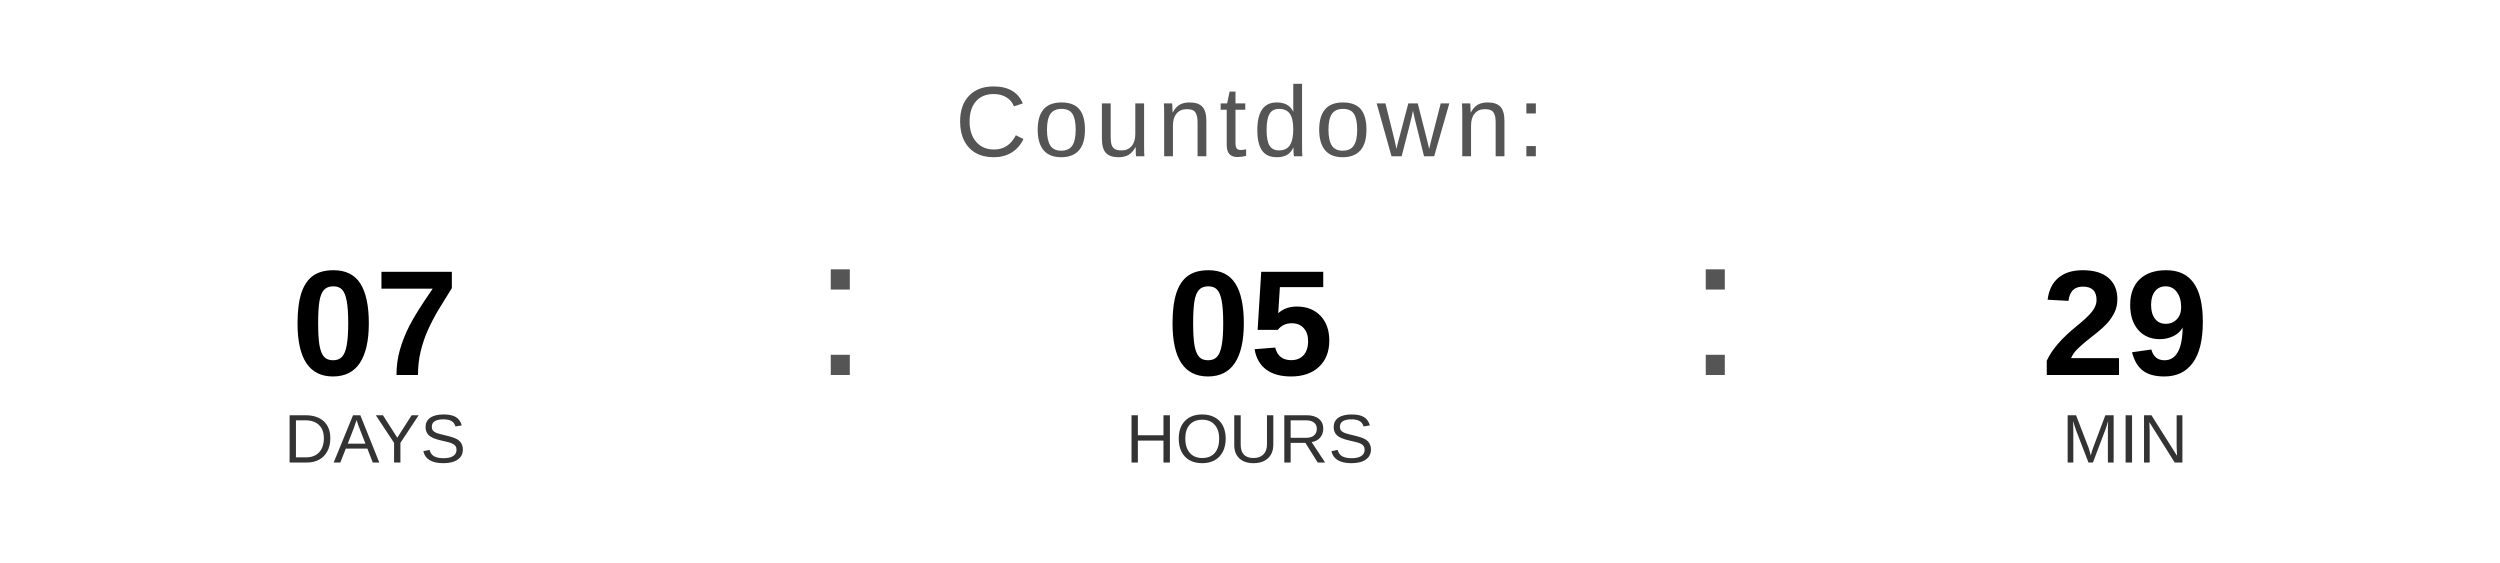
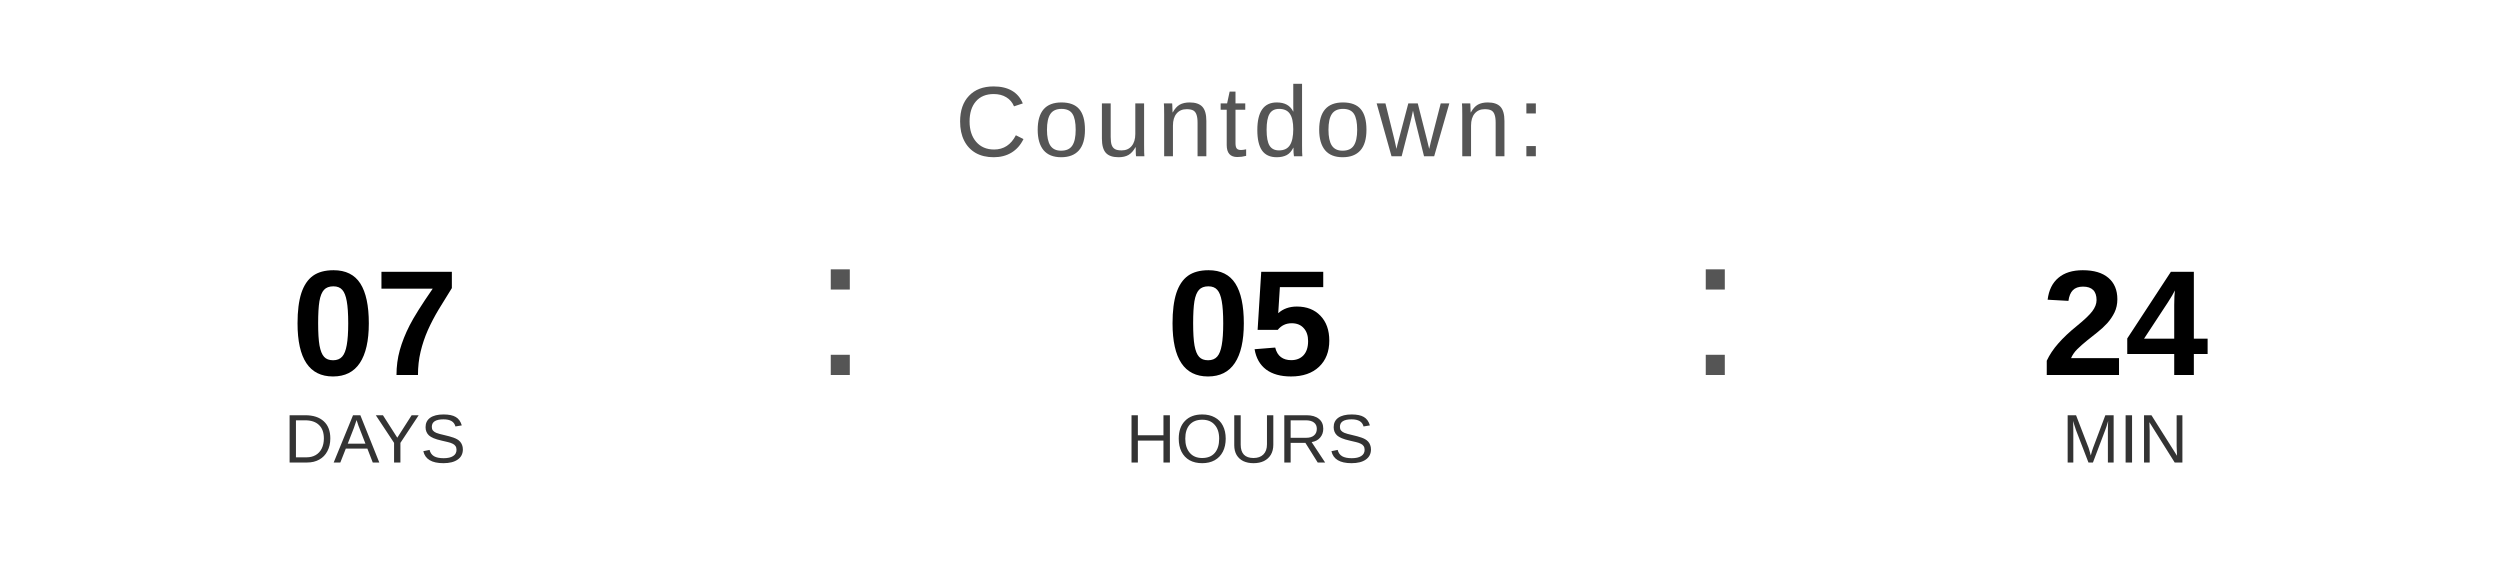
<svg xmlns="http://www.w3.org/2000/svg" width="400" height="90" viewBox="0 0 400 90">
  <text x="200" y="25" font-family="Arial, Helvetica, sans-serif" font-size="16" fill="#555555" text-anchor="middle" letter-spacing="1">
    Countdown:
  </text>
  <text x="60" y="60" font-family="Arial, Helvetica, sans-serif" font-size="24" font-weight="bold" fill="#000000" text-anchor="middle">07</text>
  <text x="60" y="74" font-family="Arial, Helvetica, sans-serif" font-size="11" fill="#333333" text-anchor="middle">DAYS</text>
  <text x="130" y="60" font-family="Arial, sans-serif" font-size="32" fill="#555555">:</text>
  <text x="200" y="60" font-family="Arial, Helvetica, sans-serif" font-size="24" font-weight="bold" fill="#000000" text-anchor="middle">05</text>
  <text x="200" y="74" font-family="Arial, Helvetica, sans-serif" font-size="11" fill="#333333" text-anchor="middle">HOURS</text>
  <text x="270" y="60" font-family="Arial, sans-serif" font-size="32" fill="#555555">:</text>
-   <text x="340" y="60" font-family="Arial, Helvetica, sans-serif" font-size="24" font-weight="bold" fill="#000000" text-anchor="middle">29</text>
+   <text x="340" y="60" font-family="Arial, Helvetica, sans-serif" font-size="24" font-weight="bold" fill="#000000" text-anchor="middle">24</text>
  <text x="340" y="74" font-family="Arial, Helvetica, sans-serif" font-size="11" fill="#333333" text-anchor="middle">MIN</text>
</svg>
